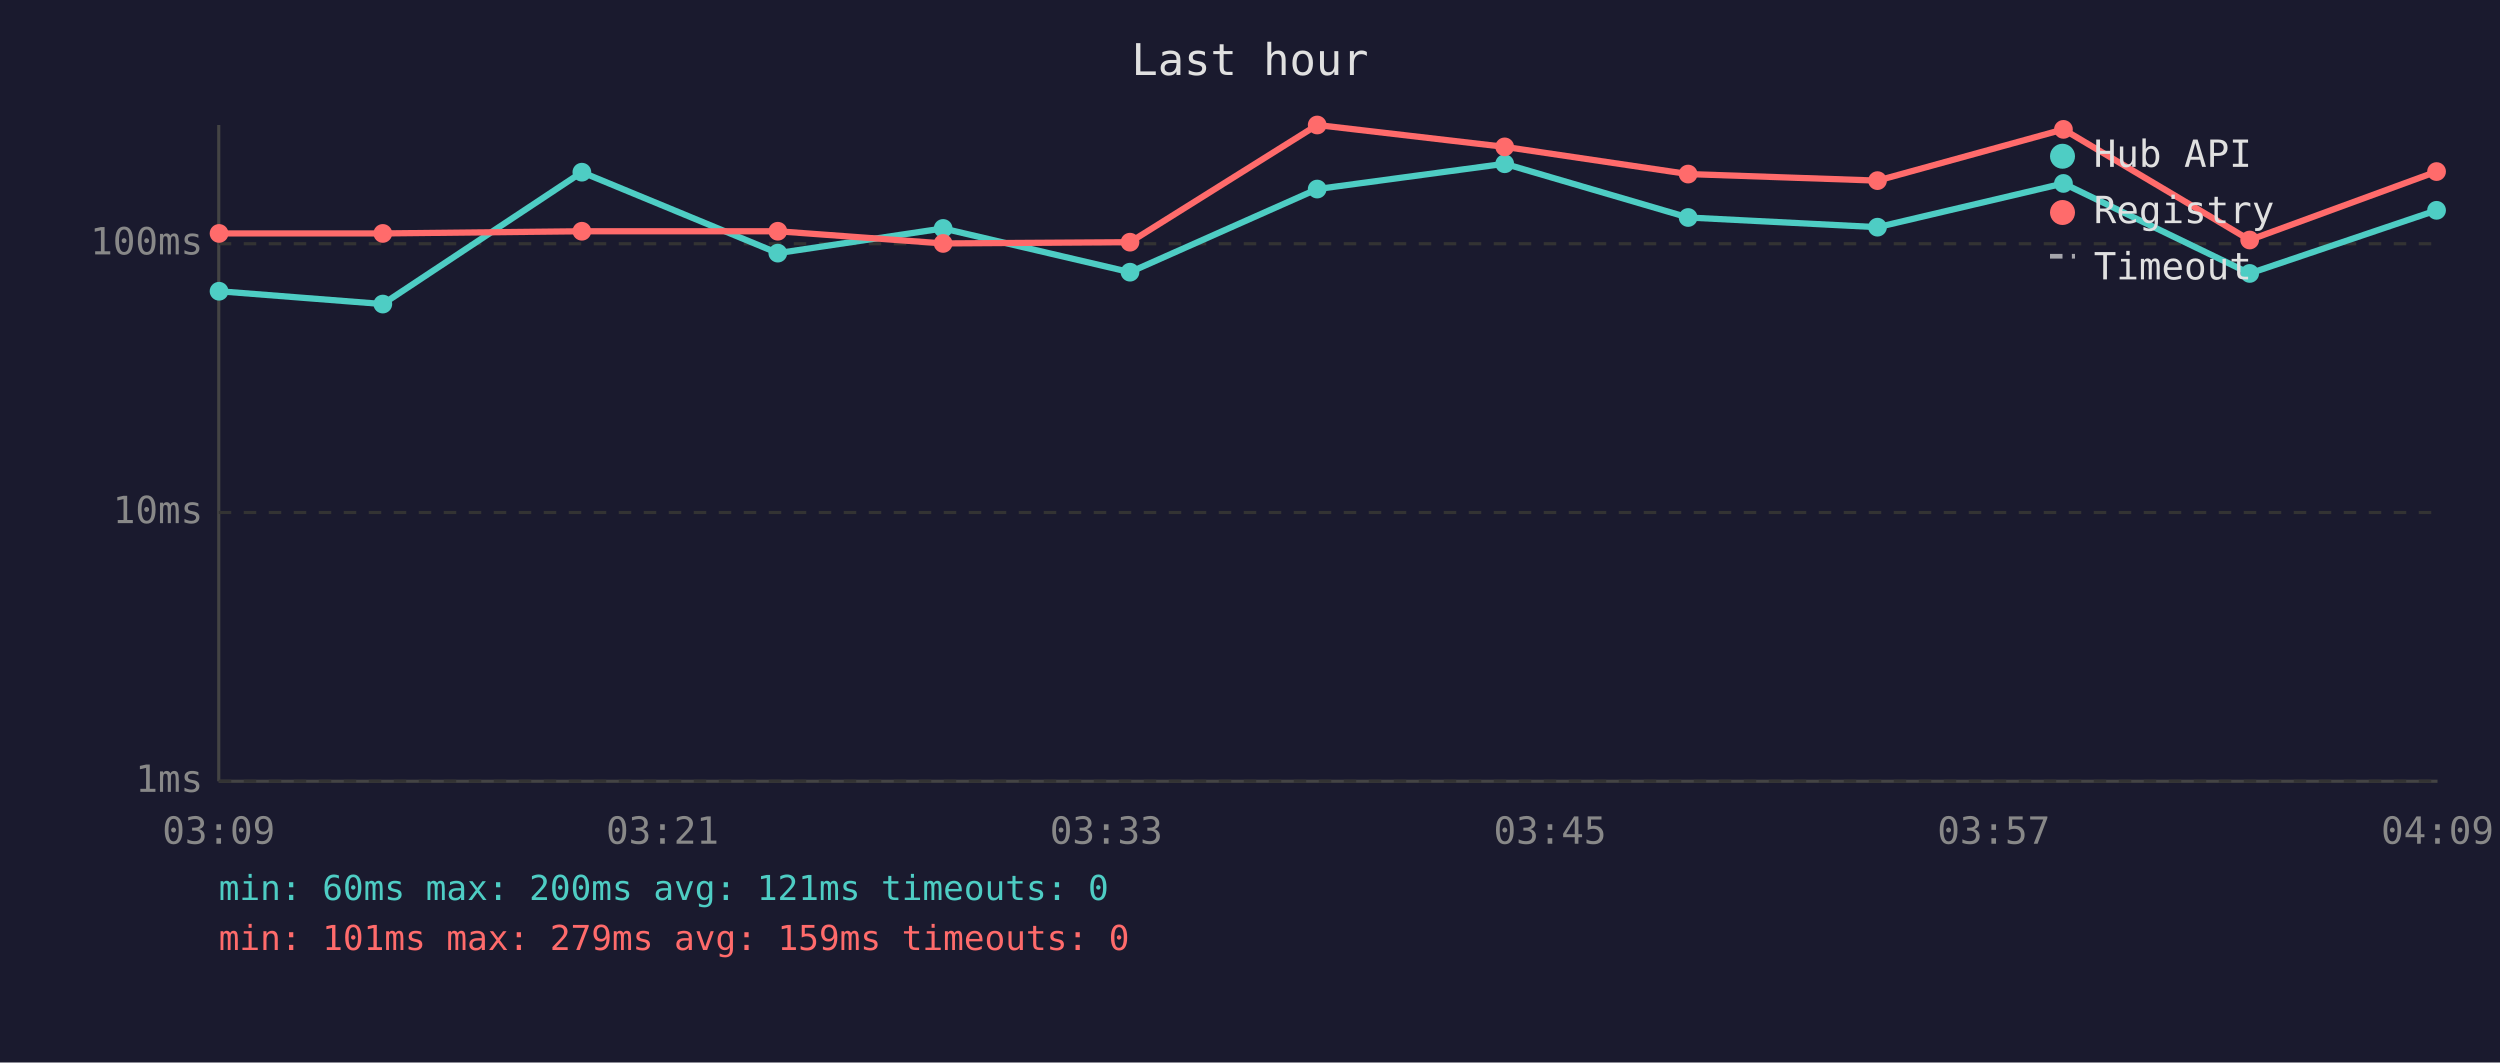
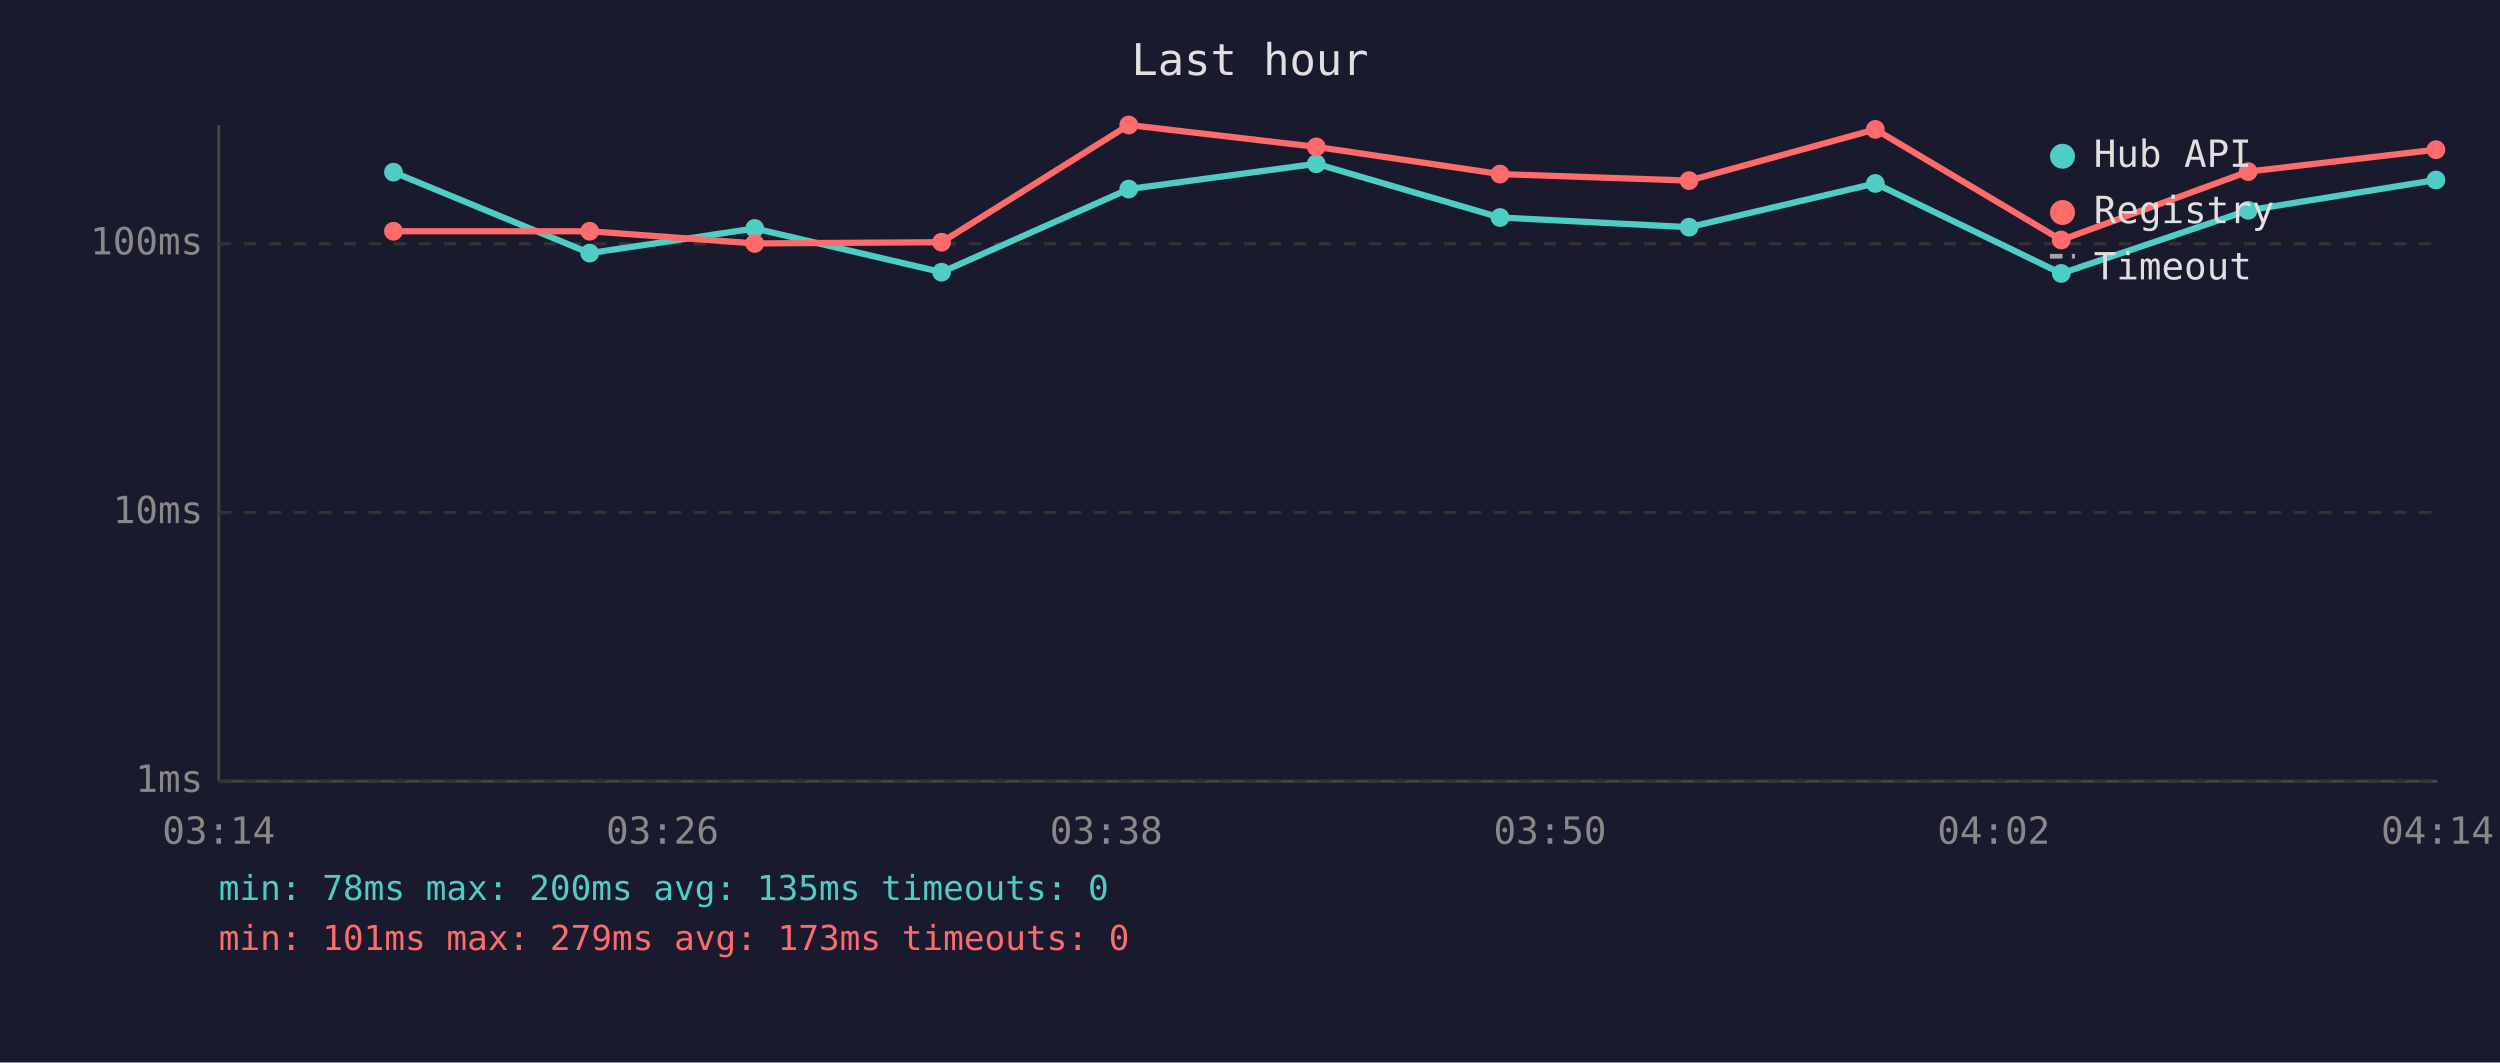
<svg xmlns="http://www.w3.org/2000/svg" viewBox="0 0 800 340" font-family="monospace" font-size="12">
  <rect width="800" height="340" fill="#1a1a2e" />
  <text x="400" y="24" fill="#e0e0e0" font-size="14" text-anchor="middle">Last hour</text>
  <line x1="70" y1="40" x2="70" y2="250" stroke="#444" stroke-width="1" />
  <line x1="70" y1="250" x2="780" y2="250" stroke="#444" stroke-width="1" />
  <line x1="70" y1="250" x2="780" y2="250" stroke="#333" stroke-width="1" stroke-dasharray="4" />
  <text x="65" y="250" fill="#888" text-anchor="end" dominant-baseline="middle">1ms</text>
  <line x1="70" y1="164" x2="780" y2="164" stroke="#333" stroke-width="1" stroke-dasharray="4" />
  <text x="65" y="164" fill="#888" text-anchor="end" dominant-baseline="middle">10ms</text>
  <line x1="70" y1="78" x2="780" y2="78" stroke="#333" stroke-width="1" stroke-dasharray="4" />
  <text x="65" y="78" fill="#888" text-anchor="end" dominant-baseline="middle">100ms</text>
-   <text x="70" y="270" fill="#888" text-anchor="middle">03:09</text>
-   <text x="212" y="270" fill="#888" text-anchor="middle">03:21</text>
-   <text x="354" y="270" fill="#888" text-anchor="middle">03:33</text>
-   <text x="496" y="270" fill="#888" text-anchor="middle">03:45</text>
-   <text x="638" y="270" fill="#888" text-anchor="middle">03:57</text>
-   <text x="780" y="270" fill="#888" text-anchor="middle">04:09</text>
-   <polyline points="70.1,93.2 122.5,97.3 186.2,55.1 248.9,81.0 301.8,73.1 361.6,87.1 421.5,60.5 481.5,52.4 540.2,69.6 600.8,72.7 660.3,58.7 719.9,87.5 779.7,67.3" fill="none" stroke="#4ecdc4" stroke-width="2" opacity="1" />
-   <circle cx="70.1" cy="93.2" r="3" fill="#4ecdc4" />
-   <circle cx="122.5" cy="97.3" r="3" fill="#4ecdc4" />
-   <circle cx="186.2" cy="55.1" r="3" fill="#4ecdc4" />
-   <circle cx="248.9" cy="81.0" r="3" fill="#4ecdc4" />
-   <circle cx="301.8" cy="73.1" r="3" fill="#4ecdc4" />
-   <circle cx="361.6" cy="87.1" r="3" fill="#4ecdc4" />
-   <circle cx="421.5" cy="60.5" r="3" fill="#4ecdc4" />
-   <circle cx="481.5" cy="52.4" r="3" fill="#4ecdc4" />
-   <circle cx="540.2" cy="69.6" r="3" fill="#4ecdc4" />
-   <circle cx="600.8" cy="72.7" r="3" fill="#4ecdc4" />
-   <circle cx="660.3" cy="58.7" r="3" fill="#4ecdc4" />
-   <circle cx="719.9" cy="87.5" r="3" fill="#4ecdc4" />
-   <circle cx="779.7" cy="67.3" r="3" fill="#4ecdc4" />
-   <polyline points="70.1,74.7 122.5,74.7 186.2,74.0 248.9,74.0 301.8,77.9 361.6,77.5 421.5,40.0 481.5,47.0 540.2,55.7 600.8,57.8 660.3,41.4 719.9,76.8 779.7,54.9" fill="none" stroke="#ff6b6b" stroke-width="2" opacity="1" />
-   <circle cx="70.1" cy="74.7" r="3" fill="#ff6b6b" />
-   <circle cx="122.5" cy="74.7" r="3" fill="#ff6b6b" />
-   <circle cx="186.2" cy="74.0" r="3" fill="#ff6b6b" />
-   <circle cx="248.9" cy="74.0" r="3" fill="#ff6b6b" />
-   <circle cx="301.8" cy="77.9" r="3" fill="#ff6b6b" />
-   <circle cx="361.6" cy="77.5" r="3" fill="#ff6b6b" />
-   <circle cx="421.5" cy="40.0" r="3" fill="#ff6b6b" />
-   <circle cx="481.5" cy="47.0" r="3" fill="#ff6b6b" />
-   <circle cx="540.2" cy="55.7" r="3" fill="#ff6b6b" />
-   <circle cx="600.8" cy="57.8" r="3" fill="#ff6b6b" />
-   <circle cx="660.3" cy="41.4" r="3" fill="#ff6b6b" />
-   <circle cx="719.9" cy="76.8" r="3" fill="#ff6b6b" />
-   <circle cx="779.7" cy="54.9" r="3" fill="#ff6b6b" />
+   <text x="70" y="270" fill="#888" text-anchor="middle">03:14</text>
+   <text x="212" y="270" fill="#888" text-anchor="middle">03:26</text>
+   <text x="354" y="270" fill="#888" text-anchor="middle">03:38</text>
+   <text x="496" y="270" fill="#888" text-anchor="middle">03:50</text>
+   <text x="638" y="270" fill="#888" text-anchor="middle">04:02</text>
+   <text x="780" y="270" fill="#888" text-anchor="middle">04:14</text>
+   <polyline points="125.9,55.1 188.7,81.0 241.5,73.1 301.3,87.1 361.2,60.5 421.2,52.4 480.0,69.6 540.5,72.7 600.1,58.7 659.6,87.5 719.4,67.3 779.5,57.6" fill="none" stroke="#4ecdc4" stroke-width="2" opacity="1" />
+   <circle cx="125.9" cy="55.1" r="3" fill="#4ecdc4" />
+   <circle cx="188.7" cy="81.0" r="3" fill="#4ecdc4" />
+   <circle cx="241.5" cy="73.1" r="3" fill="#4ecdc4" />
+   <circle cx="301.3" cy="87.1" r="3" fill="#4ecdc4" />
+   <circle cx="361.2" cy="60.5" r="3" fill="#4ecdc4" />
+   <circle cx="421.2" cy="52.4" r="3" fill="#4ecdc4" />
+   <circle cx="480.0" cy="69.6" r="3" fill="#4ecdc4" />
+   <circle cx="540.5" cy="72.7" r="3" fill="#4ecdc4" />
+   <circle cx="600.1" cy="58.7" r="3" fill="#4ecdc4" />
+   <circle cx="659.6" cy="87.5" r="3" fill="#4ecdc4" />
+   <circle cx="719.4" cy="67.3" r="3" fill="#4ecdc4" />
+   <circle cx="779.5" cy="57.6" r="3" fill="#4ecdc4" />
+   <polyline points="125.9,74.0 188.7,74.0 241.5,77.9 301.3,77.5 361.2,40.0 421.2,47.0 480.0,55.7 540.5,57.8 600.1,41.4 659.6,76.8 719.4,54.9 779.5,47.9" fill="none" stroke="#ff6b6b" stroke-width="2" opacity="1" />
+   <circle cx="125.9" cy="74.0" r="3" fill="#ff6b6b" />
+   <circle cx="188.7" cy="74.0" r="3" fill="#ff6b6b" />
+   <circle cx="241.5" cy="77.9" r="3" fill="#ff6b6b" />
+   <circle cx="301.3" cy="77.5" r="3" fill="#ff6b6b" />
+   <circle cx="361.2" cy="40.0" r="3" fill="#ff6b6b" />
+   <circle cx="421.2" cy="47.0" r="3" fill="#ff6b6b" />
+   <circle cx="480.0" cy="55.7" r="3" fill="#ff6b6b" />
+   <circle cx="540.5" cy="57.8" r="3" fill="#ff6b6b" />
+   <circle cx="600.1" cy="41.4" r="3" fill="#ff6b6b" />
+   <circle cx="659.6" cy="76.8" r="3" fill="#ff6b6b" />
+   <circle cx="719.4" cy="54.9" r="3" fill="#ff6b6b" />
+   <circle cx="779.5" cy="47.9" r="3" fill="#ff6b6b" />
  <circle cx="660" cy="50" r="4" fill="#4ecdc4" />
  <text x="670" y="50" fill="#e0e0e0" dominant-baseline="middle">Hub API</text>
  <circle cx="660" cy="68" r="4" fill="#ff6b6b" />
  <text x="670" y="68" fill="#e0e0e0" dominant-baseline="middle">Registry</text>
  <line x1="656" y1="82" x2="664" y2="82" stroke="#e0e0e0" stroke-width="1.5" stroke-dasharray="4,3" opacity="0.7" />
  <text x="670" y="86" fill="#e0e0e0" dominant-baseline="middle">Timeout</text>
-   <text x="70" y="288" fill="#4ecdc4" font-size="11">min: 60ms  max: 200ms  avg: 121ms  timeouts: 0</text>
-   <text x="70" y="304" fill="#ff6b6b" font-size="11">min: 101ms  max: 279ms  avg: 159ms  timeouts: 0</text>
+   <text x="70" y="288" fill="#4ecdc4" font-size="11">min: 78ms  max: 200ms  avg: 135ms  timeouts: 0</text>
+   <text x="70" y="304" fill="#ff6b6b" font-size="11">min: 101ms  max: 279ms  avg: 173ms  timeouts: 0</text>
</svg>
